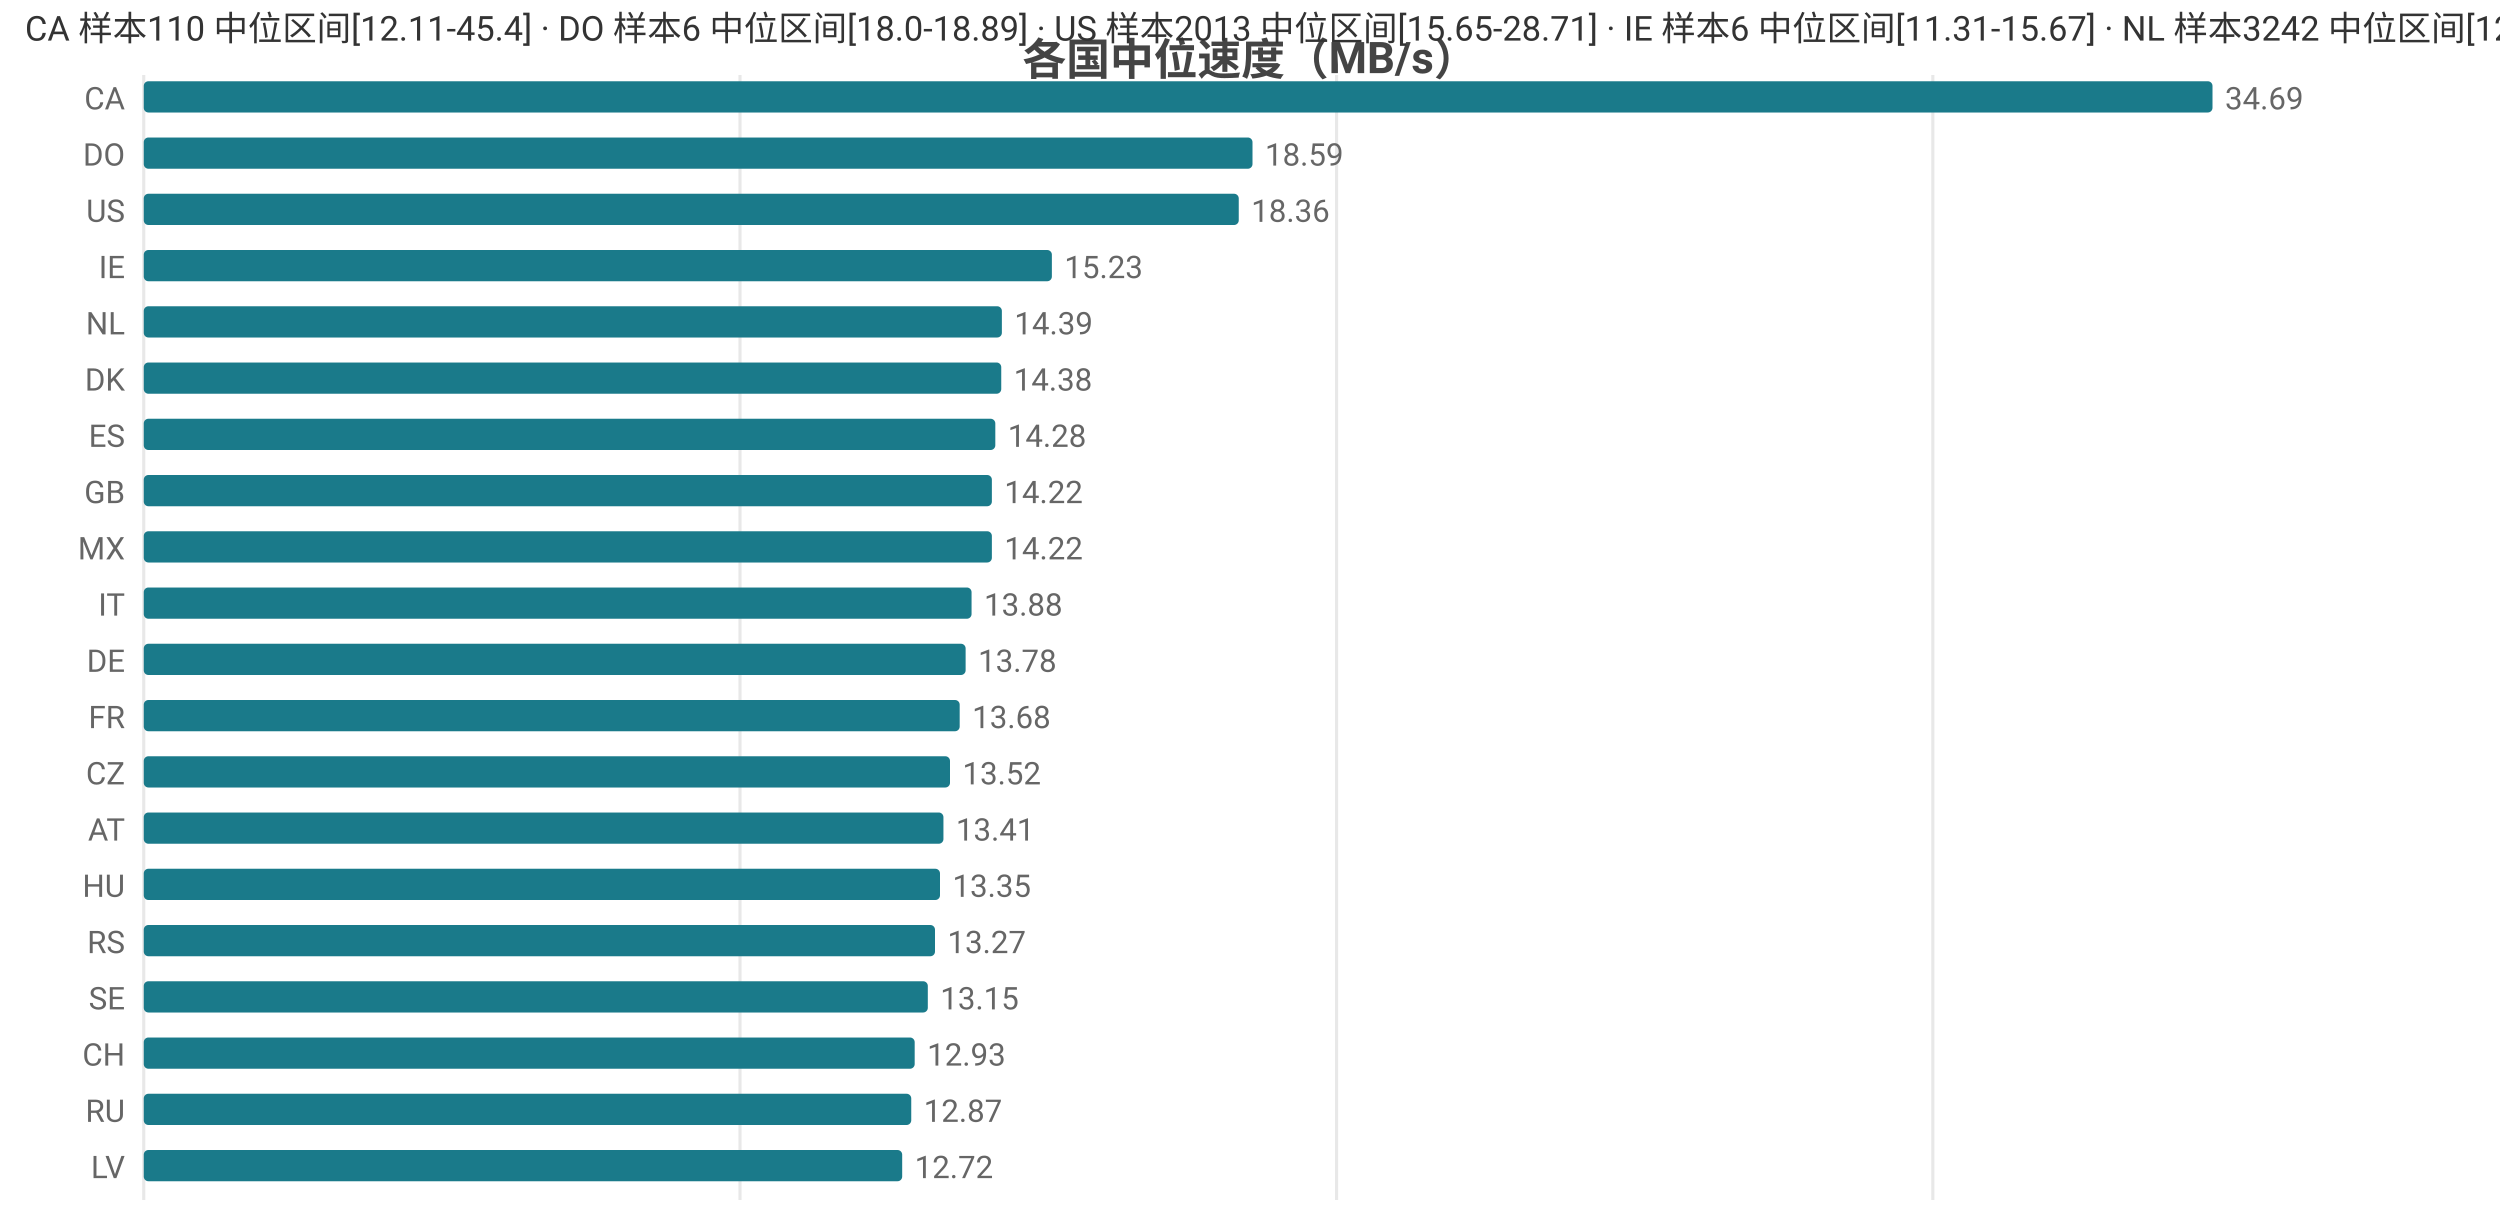
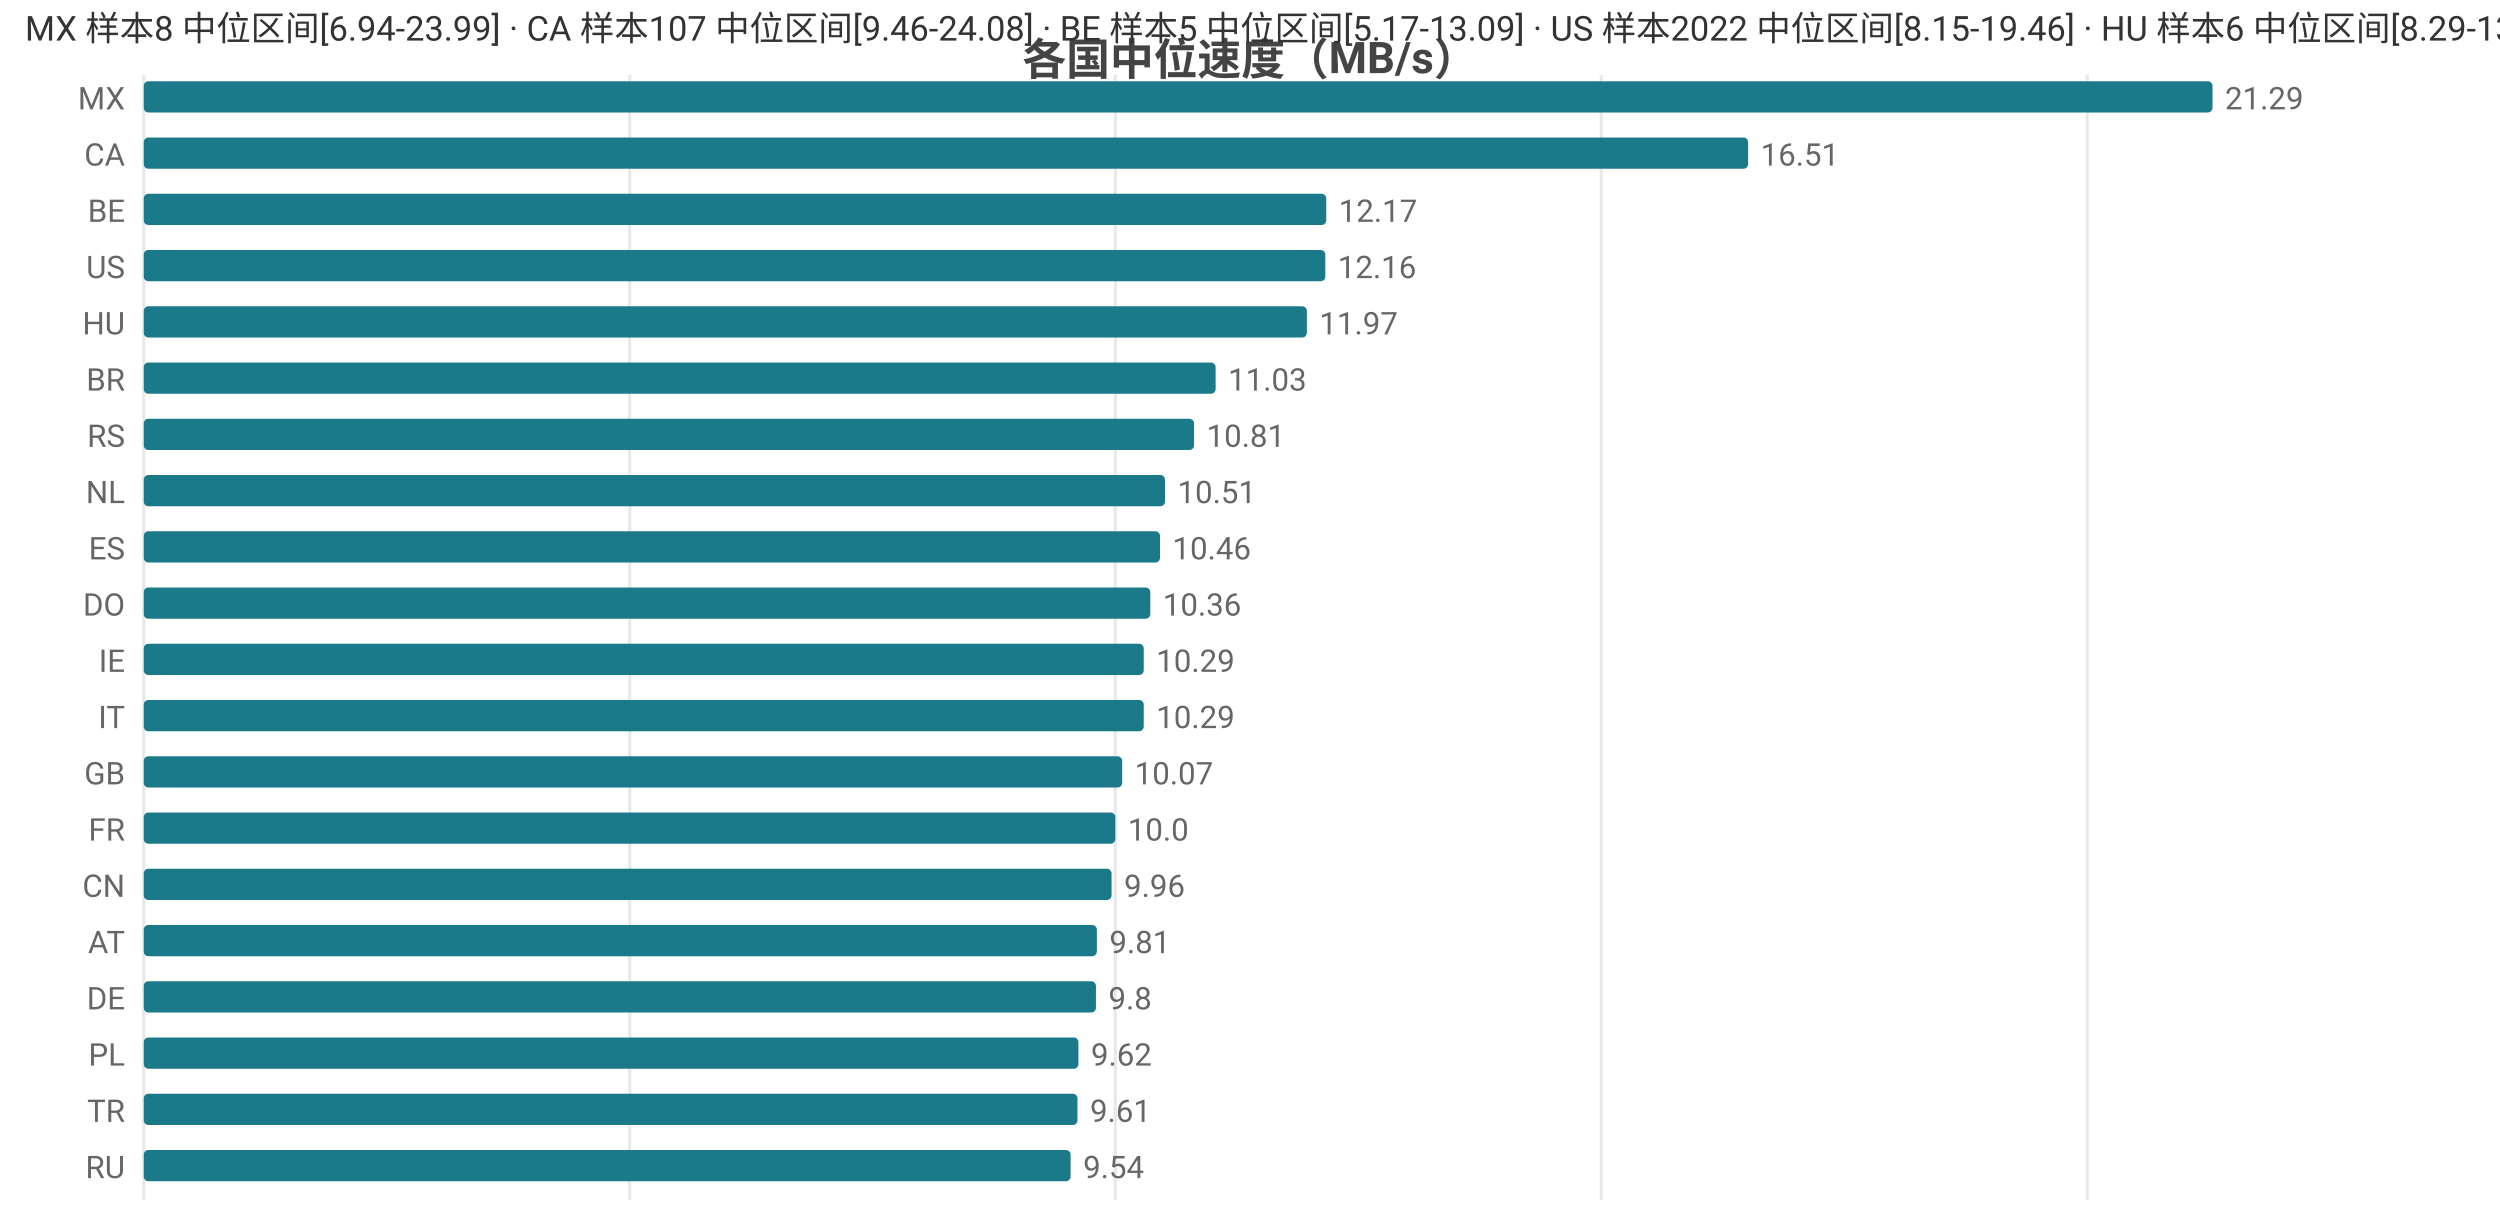
<svg xmlns="http://www.w3.org/2000/svg" width="800" height="392" viewBox="0 0 800 392">
  <rect width="800" height="392" fill="#ffffff" />
  <style>text{font-family:system-ui,-apple-system,'Segoe UI',Roboto,'PingFang SC','Microsoft YaHei','Noto Sans CJK SC',sans-serif}.g{stroke:#e8e8e8;stroke-width:1}.a{stroke:#999;stroke-width:1}.t{font-size:10px;fill:#666}.m{font-size:10px;text-anchor:middle;fill:#666}.e{font-size:10px;text-anchor:end;fill:#666}.l{font-size:11px;fill:#333}.tt{font-size:14px;font-weight:600;text-anchor:middle;fill:#444}.em{font-size:13px;text-anchor:middle;fill:#999}</style>
  <text class="tt" x="400.0" y="24">各国中位速度（MB/s）</text>
  <line class="g" x1="46" y1="24" x2="46" y2="384" />
-   <line class="g" x1="236.8" y1="24" x2="236.8" y2="384" />
-   <line class="g" x1="427.7" y1="24" x2="427.7" y2="384" />
-   <line class="g" x1="618.5" y1="24" x2="618.5" y2="384" />
-   <text class="e" x="40" y="35">CA</text>
+   <line class="g" x1="201.5" y1="24" x2="201.5" y2="384" />
+   <line class="g" x1="356.9" y1="24" x2="356.9" y2="384" />
+   <line class="g" x1="512.4" y1="24" x2="512.4" y2="384" />
+   <line class="g" x1="667.9" y1="24" x2="667.9" y2="384" />
+   <text class="e" x="40" y="35">MX</text>
  <rect x="46" y="26" width="662" height="10" fill="#1a7a8a" rx="1.5" />
-   <text class="t" x="712" y="35">34.69</text>
-   <text class="e" x="40" y="53">DO</text>
-   <rect x="46" y="44" width="354.8" height="10" fill="#1a7a8a" rx="1.5" />
-   <text class="t" x="404.8" y="53">18.59</text>
-   <text class="e" x="40" y="71">US</text>
-   <rect x="46" y="62" width="350.4" height="10" fill="#1a7a8a" rx="1.5" />
-   <text class="t" x="400.4" y="71">18.36</text>
-   <text class="e" x="40" y="89">IE</text>
-   <rect x="46" y="80" width="290.6" height="10" fill="#1a7a8a" rx="1.5" />
-   <text class="t" x="340.6" y="89">15.23</text>
-   <text class="e" x="40" y="107">NL</text>
-   <rect x="46" y="98" width="274.6" height="10" fill="#1a7a8a" rx="1.5" />
-   <text class="t" x="324.6" y="107">14.39</text>
-   <text class="e" x="40" y="125">DK</text>
-   <rect x="46" y="116" width="274.4" height="10" fill="#1a7a8a" rx="1.5" />
-   <text class="t" x="324.4" y="125">14.38</text>
-   <text class="e" x="40" y="143">ES</text>
-   <rect x="46" y="134" width="272.5" height="10" fill="#1a7a8a" rx="1.5" />
-   <text class="t" x="322.5" y="143">14.28</text>
-   <text class="e" x="40" y="161">GB</text>
-   <rect x="46" y="152" width="271.4" height="10" fill="#1a7a8a" rx="1.5" />
-   <text class="t" x="321.4" y="161">14.22</text>
-   <text class="e" x="40" y="179">MX</text>
-   <rect x="46" y="170" width="271.4" height="10" fill="#1a7a8a" rx="1.5" />
-   <text class="t" x="321.4" y="179">14.22</text>
-   <text class="e" x="40" y="197">IT</text>
-   <rect x="46" y="188" width="264.9" height="10" fill="#1a7a8a" rx="1.5" />
-   <text class="t" x="314.9" y="197">13.88</text>
-   <text class="e" x="40" y="215">DE</text>
-   <rect x="46" y="206" width="263.0" height="10" fill="#1a7a8a" rx="1.5" />
-   <text class="t" x="313.0" y="215">13.78</text>
-   <text class="e" x="40" y="233">FR</text>
-   <rect x="46" y="224" width="261.1" height="10" fill="#1a7a8a" rx="1.5" />
-   <text class="t" x="311.1" y="233">13.68</text>
-   <text class="e" x="40" y="251">CZ</text>
-   <rect x="46" y="242" width="258.0" height="10" fill="#1a7a8a" rx="1.5" />
-   <text class="t" x="308.0" y="251">13.52</text>
-   <text class="e" x="40" y="269">AT</text>
-   <rect x="46" y="260" width="255.9" height="10" fill="#1a7a8a" rx="1.5" />
-   <text class="t" x="305.9" y="269">13.41</text>
-   <text class="e" x="40" y="287">HU</text>
-   <rect x="46" y="278" width="254.8" height="10" fill="#1a7a8a" rx="1.5" />
-   <text class="t" x="304.8" y="287">13.35</text>
-   <text class="e" x="40" y="305">RS</text>
-   <rect x="46" y="296" width="253.2" height="10" fill="#1a7a8a" rx="1.5" />
-   <text class="t" x="303.2" y="305">13.27</text>
-   <text class="e" x="40" y="323">SE</text>
-   <rect x="46" y="314" width="250.9" height="10" fill="#1a7a8a" rx="1.5" />
-   <text class="t" x="300.9" y="323">13.15</text>
-   <text class="e" x="40" y="341">CH</text>
-   <rect x="46" y="332" width="246.7" height="10" fill="#1a7a8a" rx="1.5" />
-   <text class="t" x="296.7" y="341">12.93</text>
-   <text class="e" x="40" y="359">RU</text>
-   <rect x="46" y="350" width="245.6" height="10" fill="#1a7a8a" rx="1.5" />
-   <text class="t" x="295.6" y="359">12.87</text>
-   <text class="e" x="40" y="377">LV</text>
-   <rect x="46" y="368" width="242.7" height="10" fill="#1a7a8a" rx="1.5" />
-   <text class="t" x="292.7" y="377">12.72</text>
-   <text class="l" x="8" y="13">CA 样本110 中位区间[12.11-45.4] · DO 样本6 中位区间[18.0-18.89] · US 样本2013 中位区间[15.65-28.71] · IE 样本6 中位区间[11.31-15.67] · NL 样本3242 中位区间[12.82-15.68]</text>
+   <text class="t" x="712" y="35">21.29</text>
+   <text class="e" x="40" y="53">CA</text>
+   <rect x="46" y="44" width="513.4" height="10" fill="#1a7a8a" rx="1.5" />
+   <text class="t" x="563.4" y="53">16.51</text>
+   <text class="e" x="40" y="71">BE</text>
+   <rect x="46" y="62" width="378.4" height="10" fill="#1a7a8a" rx="1.5" />
+   <text class="t" x="428.4" y="71">12.17</text>
+   <text class="e" x="40" y="89">US</text>
+   <rect x="46" y="80" width="378.1" height="10" fill="#1a7a8a" rx="1.5" />
+   <text class="t" x="428.1" y="89">12.16</text>
+   <text class="e" x="40" y="107">HU</text>
+   <rect x="46" y="98" width="372.2" height="10" fill="#1a7a8a" rx="1.5" />
+   <text class="t" x="422.2" y="107">11.97</text>
+   <text class="e" x="40" y="125">BR</text>
+   <rect x="46" y="116" width="343.0" height="10" fill="#1a7a8a" rx="1.5" />
+   <text class="t" x="393.0" y="125">11.03</text>
+   <text class="e" x="40" y="143">RS</text>
+   <rect x="46" y="134" width="336.1" height="10" fill="#1a7a8a" rx="1.5" />
+   <text class="t" x="386.1" y="143">10.81</text>
+   <text class="e" x="40" y="161">NL</text>
+   <rect x="46" y="152" width="326.8" height="10" fill="#1a7a8a" rx="1.5" />
+   <text class="t" x="376.8" y="161">10.51</text>
+   <text class="e" x="40" y="179">ES</text>
+   <rect x="46" y="170" width="325.2" height="10" fill="#1a7a8a" rx="1.5" />
+   <text class="t" x="375.2" y="179">10.46</text>
+   <text class="e" x="40" y="197">DO</text>
+   <rect x="46" y="188" width="322.1" height="10" fill="#1a7a8a" rx="1.5" />
+   <text class="t" x="372.1" y="197">10.36</text>
+   <text class="e" x="40" y="215">IE</text>
+   <rect x="46" y="206" width="320.0" height="10" fill="#1a7a8a" rx="1.5" />
+   <text class="t" x="370.0" y="215">10.29</text>
+   <text class="e" x="40" y="233">IT</text>
+   <rect x="46" y="224" width="320.0" height="10" fill="#1a7a8a" rx="1.5" />
+   <text class="t" x="370.0" y="233">10.29</text>
+   <text class="e" x="40" y="251">GB</text>
+   <rect x="46" y="242" width="313.1" height="10" fill="#1a7a8a" rx="1.5" />
+   <text class="t" x="363.1" y="251">10.07</text>
+   <text class="e" x="40" y="269">FR</text>
+   <rect x="46" y="260" width="310.9" height="10" fill="#1a7a8a" rx="1.5" />
+   <text class="t" x="360.9" y="269">10.0</text>
+   <text class="e" x="40" y="287">CN</text>
+   <rect x="46" y="278" width="309.7" height="10" fill="#1a7a8a" rx="1.5" />
+   <text class="t" x="359.7" y="287">9.96</text>
+   <text class="e" x="40" y="305">AT</text>
+   <rect x="46" y="296" width="305.0" height="10" fill="#1a7a8a" rx="1.5" />
+   <text class="t" x="355.0" y="305">9.81</text>
+   <text class="e" x="40" y="323">DE</text>
+   <rect x="46" y="314" width="304.7" height="10" fill="#1a7a8a" rx="1.5" />
+   <text class="t" x="354.7" y="323">9.8</text>
+   <text class="e" x="40" y="341">PL</text>
+   <rect x="46" y="332" width="299.1" height="10" fill="#1a7a8a" rx="1.5" />
+   <text class="t" x="349.1" y="341">9.62</text>
+   <text class="e" x="40" y="359">TR</text>
+   <rect x="46" y="350" width="298.8" height="10" fill="#1a7a8a" rx="1.5" />
+   <text class="t" x="348.8" y="359">9.61</text>
+   <text class="e" x="40" y="377">RU</text>
+   <rect x="46" y="368" width="296.6" height="10" fill="#1a7a8a" rx="1.5" />
+   <text class="t" x="346.6" y="377">9.54</text>
+   <text class="l" x="8" y="13">MX 样本8 中位区间[6.94-23.99] · CA 样本107 中位区间[9.46-24.08] · BE 样本5 中位区间[5.17-13.09] · US 样本2022 中位区间[8.15-19.46] · HU 样本6 中位区间[8.29-13.77]</text>
</svg>
